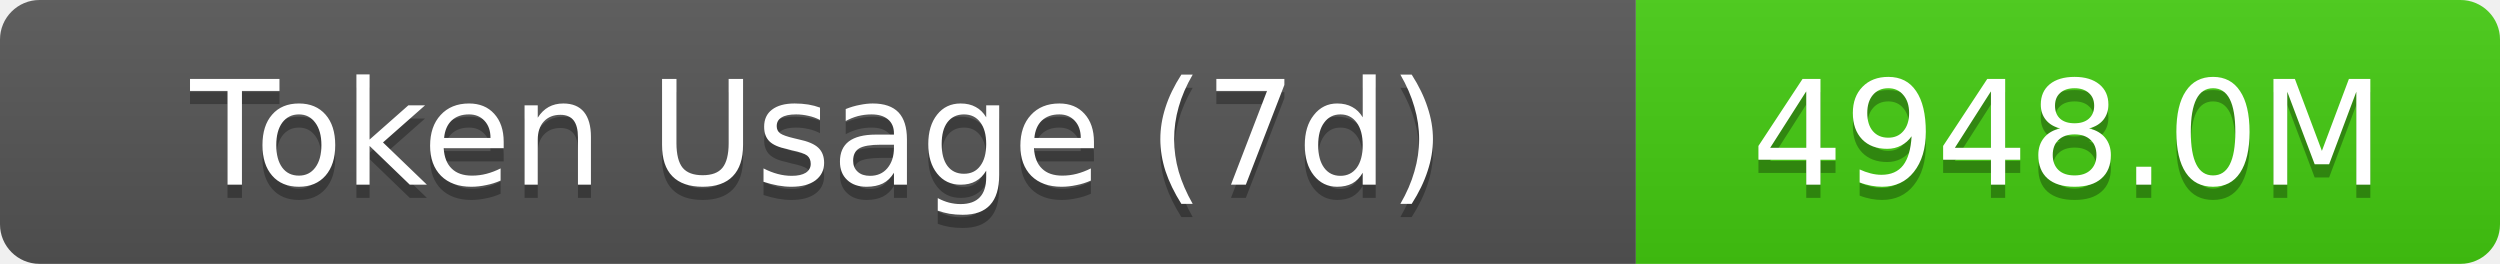
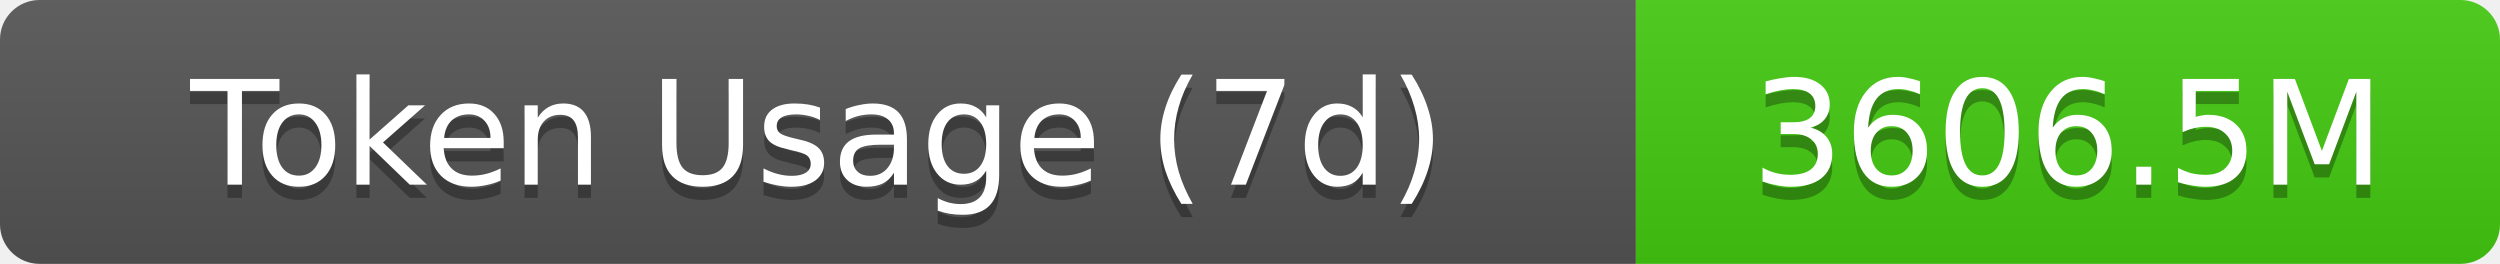
- <svg xmlns="http://www.w3.org/2000/svg" width="189.5" height="20" role="img" aria-label="Token Usage (7d): 4948.0M">
+ <svg xmlns="http://www.w3.org/2000/svg" width="189.5" height="20" role="img" aria-label="Token Usage (7d): 3606.5M">
  <linearGradient id="s" x2="0" y2="100%">
    <stop offset="0" stop-color="#bbb" stop-opacity=".1" />
    <stop offset="1" stop-opacity=".1" />
  </linearGradient>
  <clipPath id="r">
    <rect width="189.5" height="20" rx="3" fill="#fff" />
  </clipPath>
  <g clip-path="url(#r)">
    <rect width="124" height="20" fill="#555" />
    <rect x="124" width="65.5" height="20" fill="#4c1" />
    <rect width="189.5" height="20" fill="url(#s)" />
  </g>
  <g fill="#fff" text-anchor="middle" font-family="Verdana,Geneva,DejaVu Sans,sans-serif" text-rendering="geometricPrecision" font-size="11">
    <text aria-hidden="true" x="62" y="15" fill="#010101" fill-opacity=".3">Token Usage (7d)</text>
    <text x="62" y="14">Token Usage (7d)</text>
-     <text aria-hidden="true" x="156.75" y="15" fill="#010101" fill-opacity=".3">4948.0M</text>
-     <text x="156.75" y="14">4948.0M</text>
+     <text aria-hidden="true" x="156.75" y="15" fill="#010101" fill-opacity=".3">3606.5M</text>
+     <text x="156.75" y="14">3606.5M</text>
  </g>
</svg>
